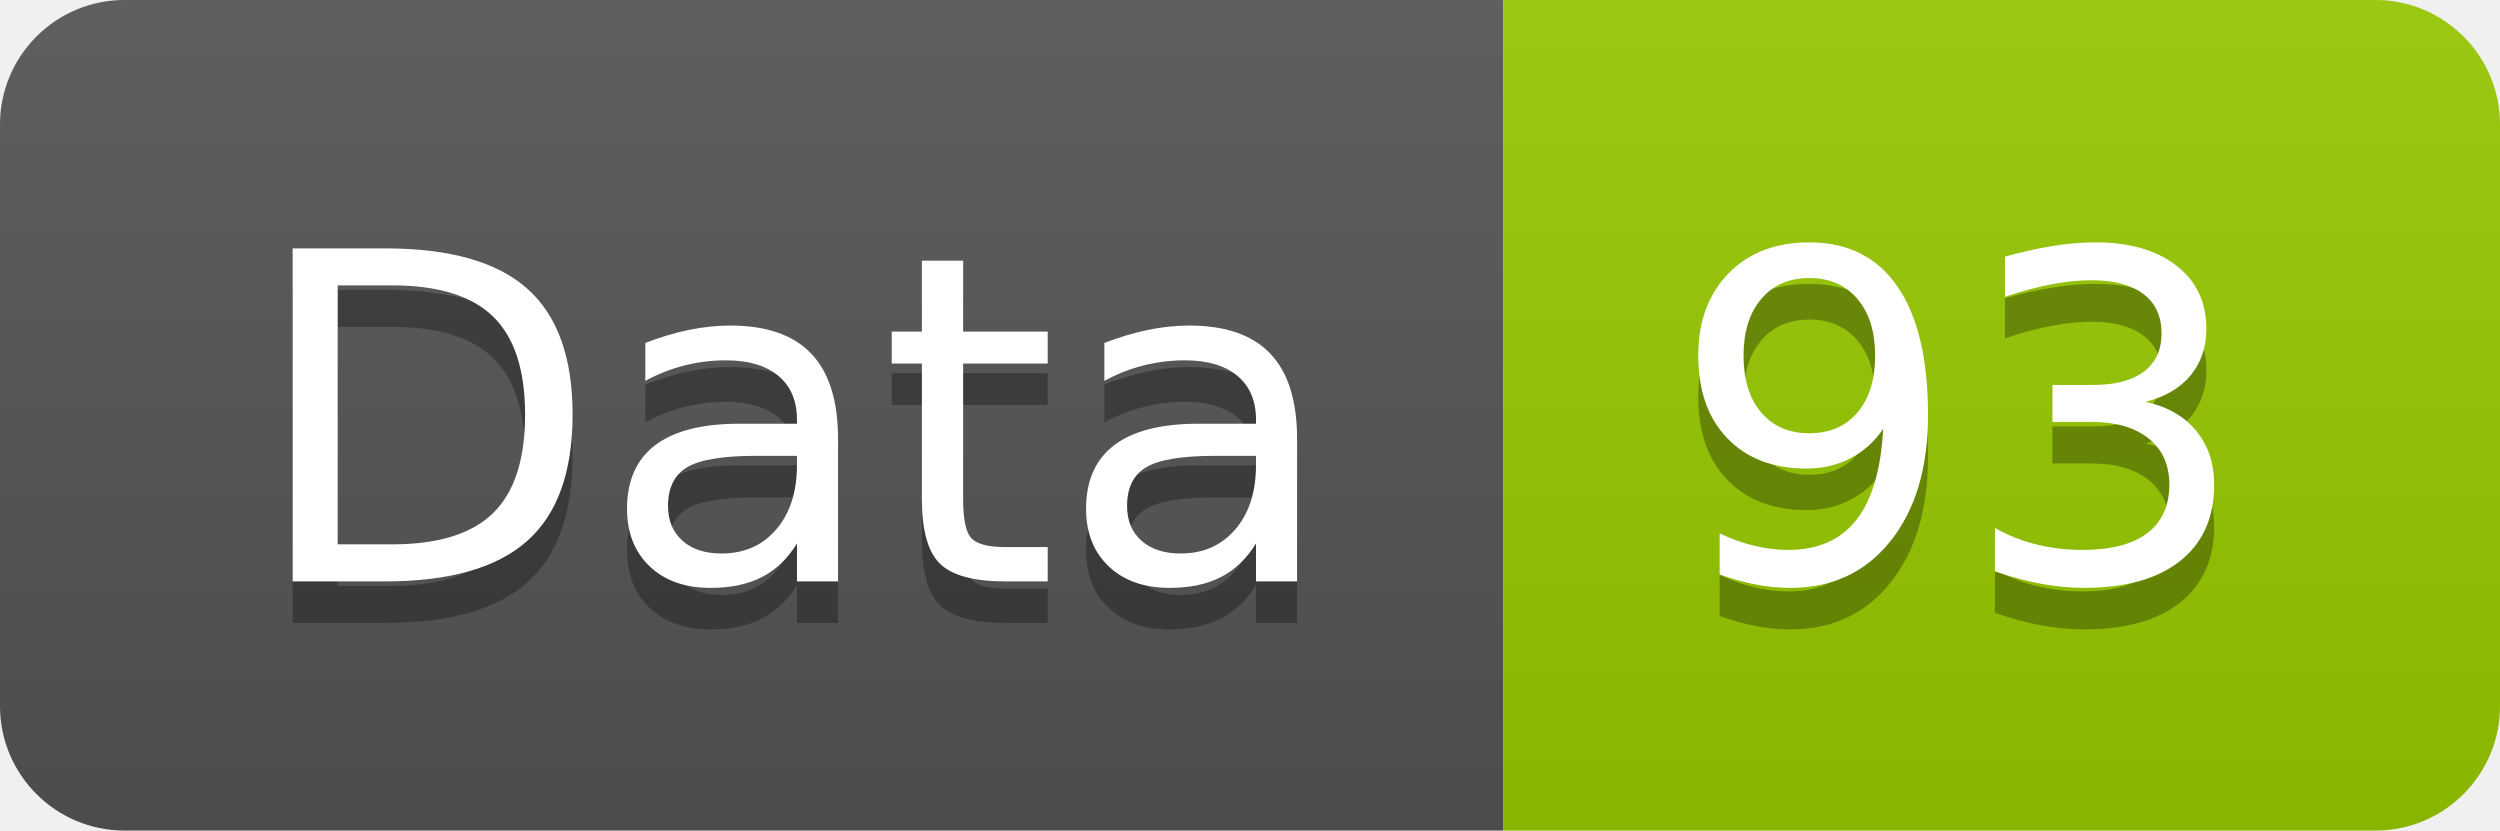
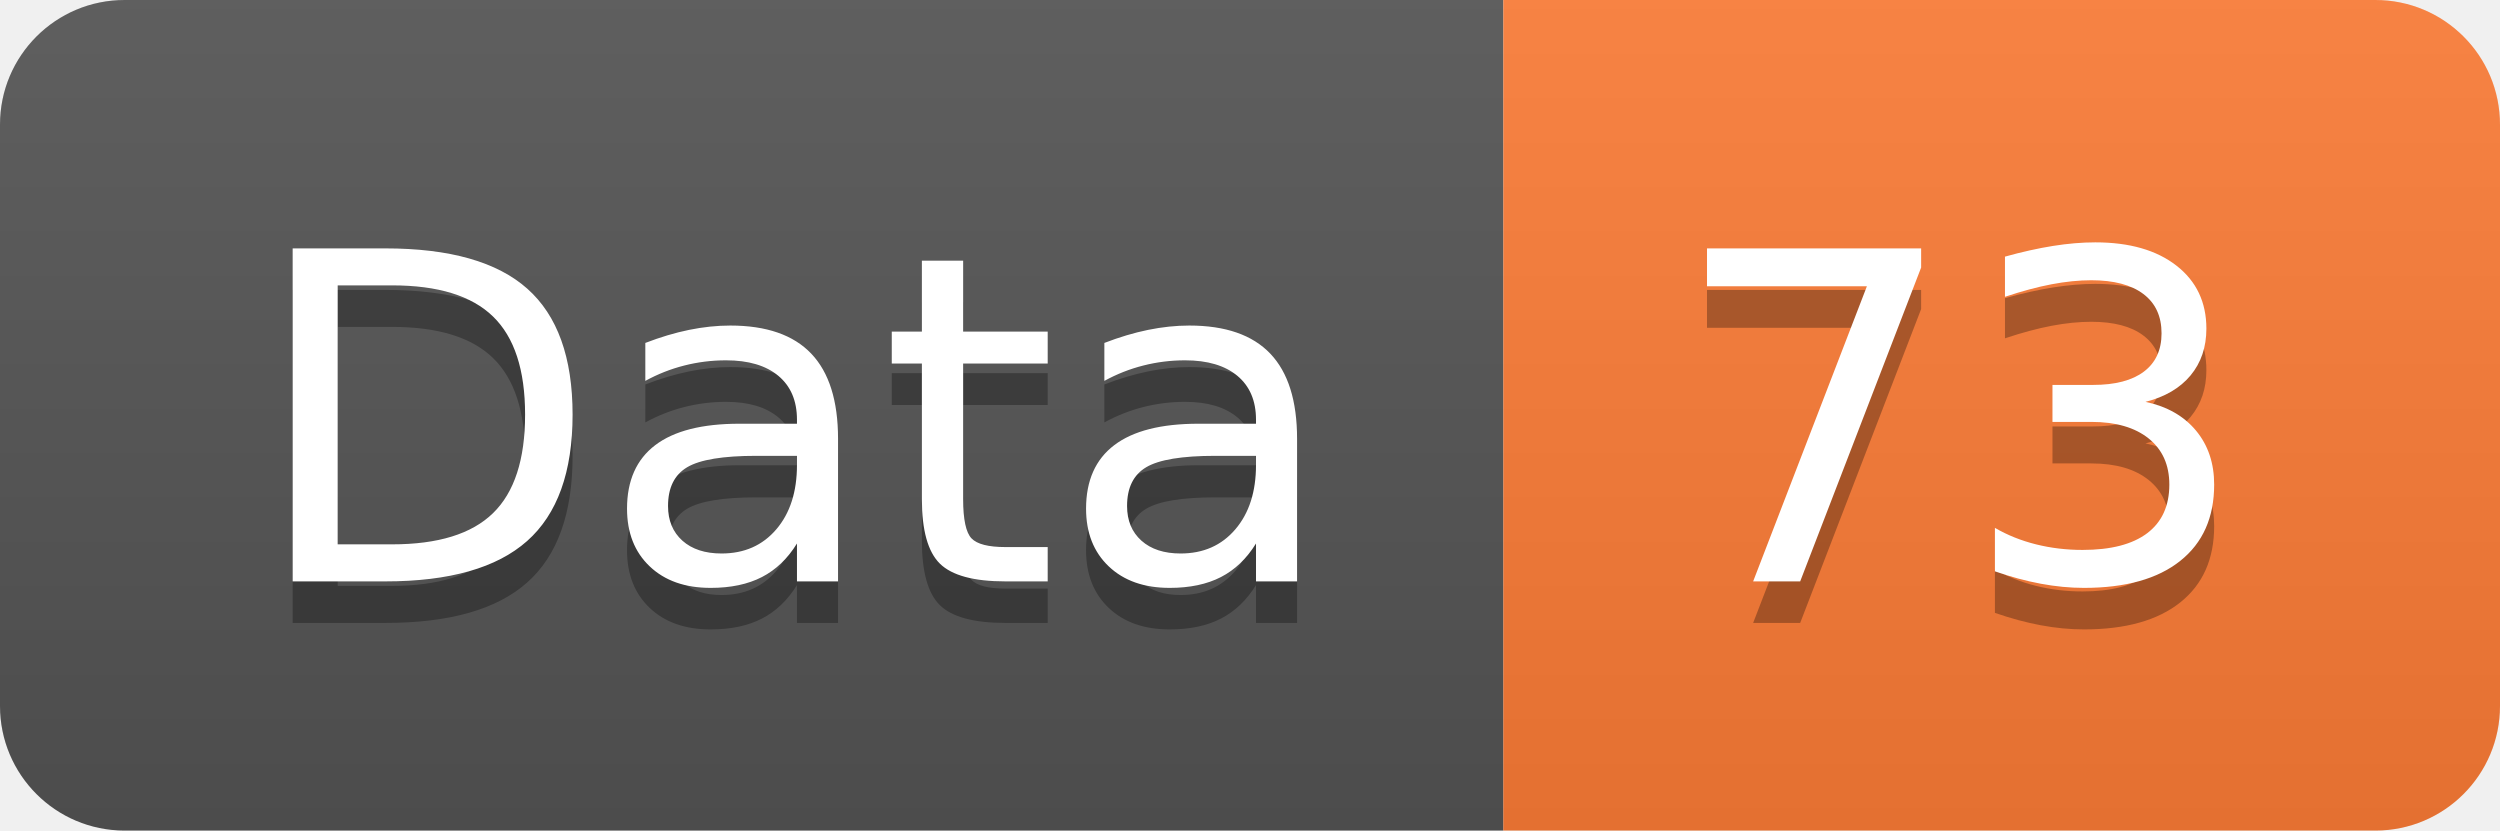
<svg xmlns="http://www.w3.org/2000/svg" width="60.2" height="20">
  <linearGradient id="smooth" x2="0" y2="100%">
    <stop offset="0" stop-color="#bbb" stop-opacity=".1" />
    <stop offset="1" stop-opacity=".1" />
  </linearGradient>
  <clipPath id="round">
    <rect width="60.2" height="20" rx="3" fill="#fff" />
  </clipPath>
  <g clip-path="url(#round)">
    <rect width="36.2" height="20" fill="#555" />
-     <rect x="36.2" width="24.0" height="20" fill="#97CA00" />
+     <rect x="36.2" width="24.0" height="20" fill="#fe7d37" />
    <rect width="60.2" height="20" fill="url(#smooth)" />
  </g>
  <g fill="#fff" text-anchor="middle" font-family="DejaVu Sans,Verdana,Geneva,sans-serif" font-size="110">
    <text x="191.0" y="150" fill="#010101" fill-opacity=".3" transform="scale(0.1)" textLength="262.0" lengthAdjust="spacing">Data</text>
    <text x="191.0" y="140" transform="scale(0.1)" textLength="262.0" lengthAdjust="spacing">Data</text>
-     <text x="472.0" y="150" fill="#010101" fill-opacity=".3" transform="scale(0.1)" textLength="140.0" lengthAdjust="spacing">93</text>
-     <text x="472.0" y="140" transform="scale(0.1)" textLength="140.0" lengthAdjust="spacing">93</text>
+     <text x="472.0" y="150" fill="#010101" fill-opacity=".3" transform="scale(0.1)" textLength="140.0" lengthAdjust="spacing">73</text>
+     <text x="472.0" y="140" transform="scale(0.1)" textLength="140.0" lengthAdjust="spacing">73</text>
  </g>
</svg>
